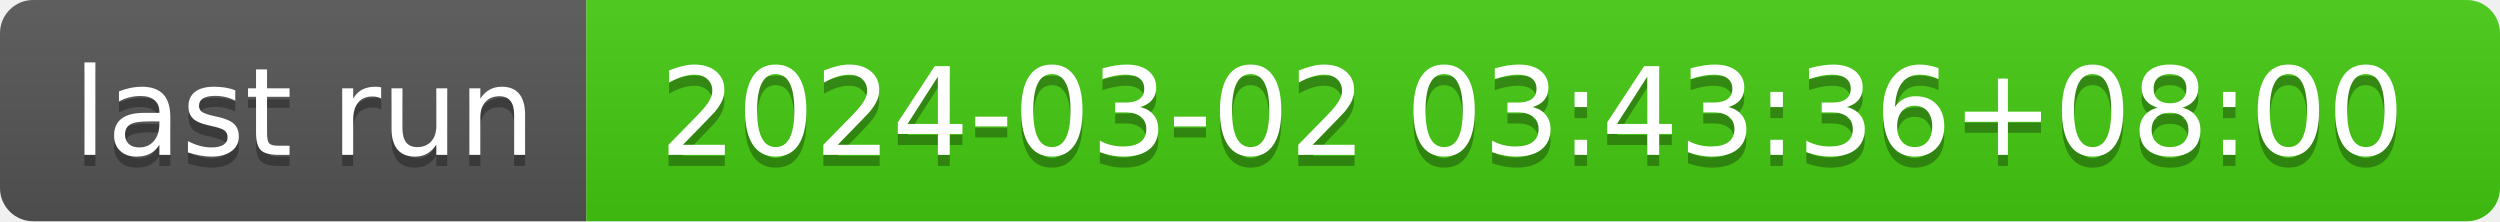
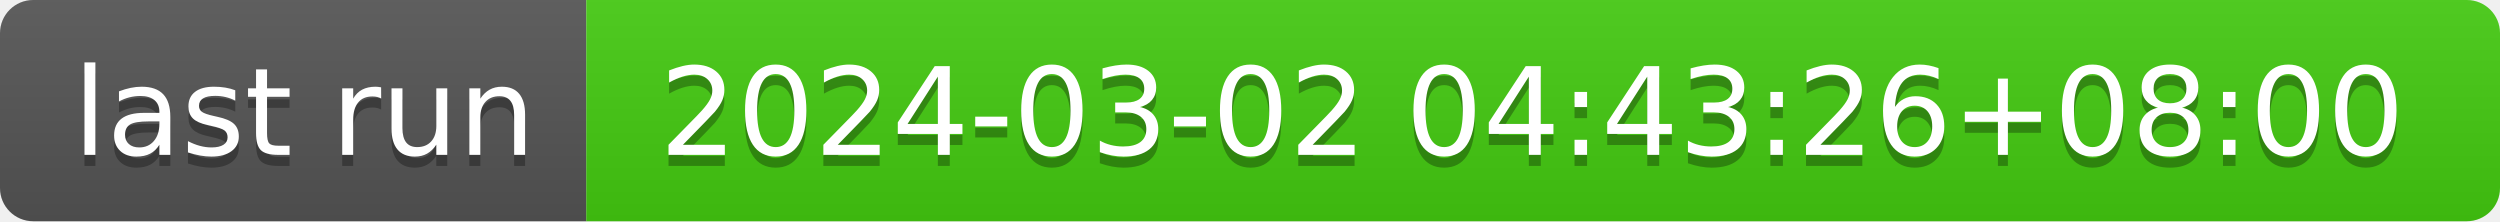
- <svg xmlns="http://www.w3.org/2000/svg" width="226" height="20" role="img" aria-label="last run: 2024-03-02 03:43:36+08:00">
+ <svg xmlns="http://www.w3.org/2000/svg" width="226" height="20" role="img" aria-label="last run: 2024-03-02 04:43:26+08:00">
  <linearGradient id="s" x2="0" y2="100%">
    <stop offset="0" stop-color="#bbb" stop-opacity=".1" />
    <stop offset="1" stop-opacity=".1" />
  </linearGradient>
  <clipPath id="r">
    <rect width="226" height="20" rx="3" fill="#fff" />
  </clipPath>
  <g clip-path="url(#r)">
    <rect width="53" height="20" fill="#555" />
    <rect x="53" width="173" height="20" fill="#4c1" />
    <rect width="226" height="20" fill="url(#s)" />
  </g>
  <g fill="#fff" text-anchor="middle" font-family="Verdana,Geneva,DejaVu Sans,sans-serif" text-rendering="geometricPrecision" font-size="110">
    <text aria-hidden="true" x="275" y="150" fill="#010101" fill-opacity=".3" transform="scale(.1)" textLength="430">last run</text>
    <text x="275" y="140" transform="scale(.1)" fill="#fff" textLength="430">last run</text>
-     <text aria-hidden="true" x="1385" y="150" fill="#010101" fill-opacity=".3" transform="scale(.1)" textLength="1630">2024-03-02 03:43:36+08:00</text>
-     <text x="1385" y="140" transform="scale(.1)" fill="#fff" textLength="1630">2024-03-02 03:43:36+08:00</text>
+     <text aria-hidden="true" x="1385" y="150" fill="#010101" fill-opacity=".3" transform="scale(.1)" textLength="1630">2024-03-02 04:43:26+08:00</text>
+     <text x="1385" y="140" transform="scale(.1)" fill="#fff" textLength="1630">2024-03-02 04:43:26+08:00</text>
  </g>
</svg>
